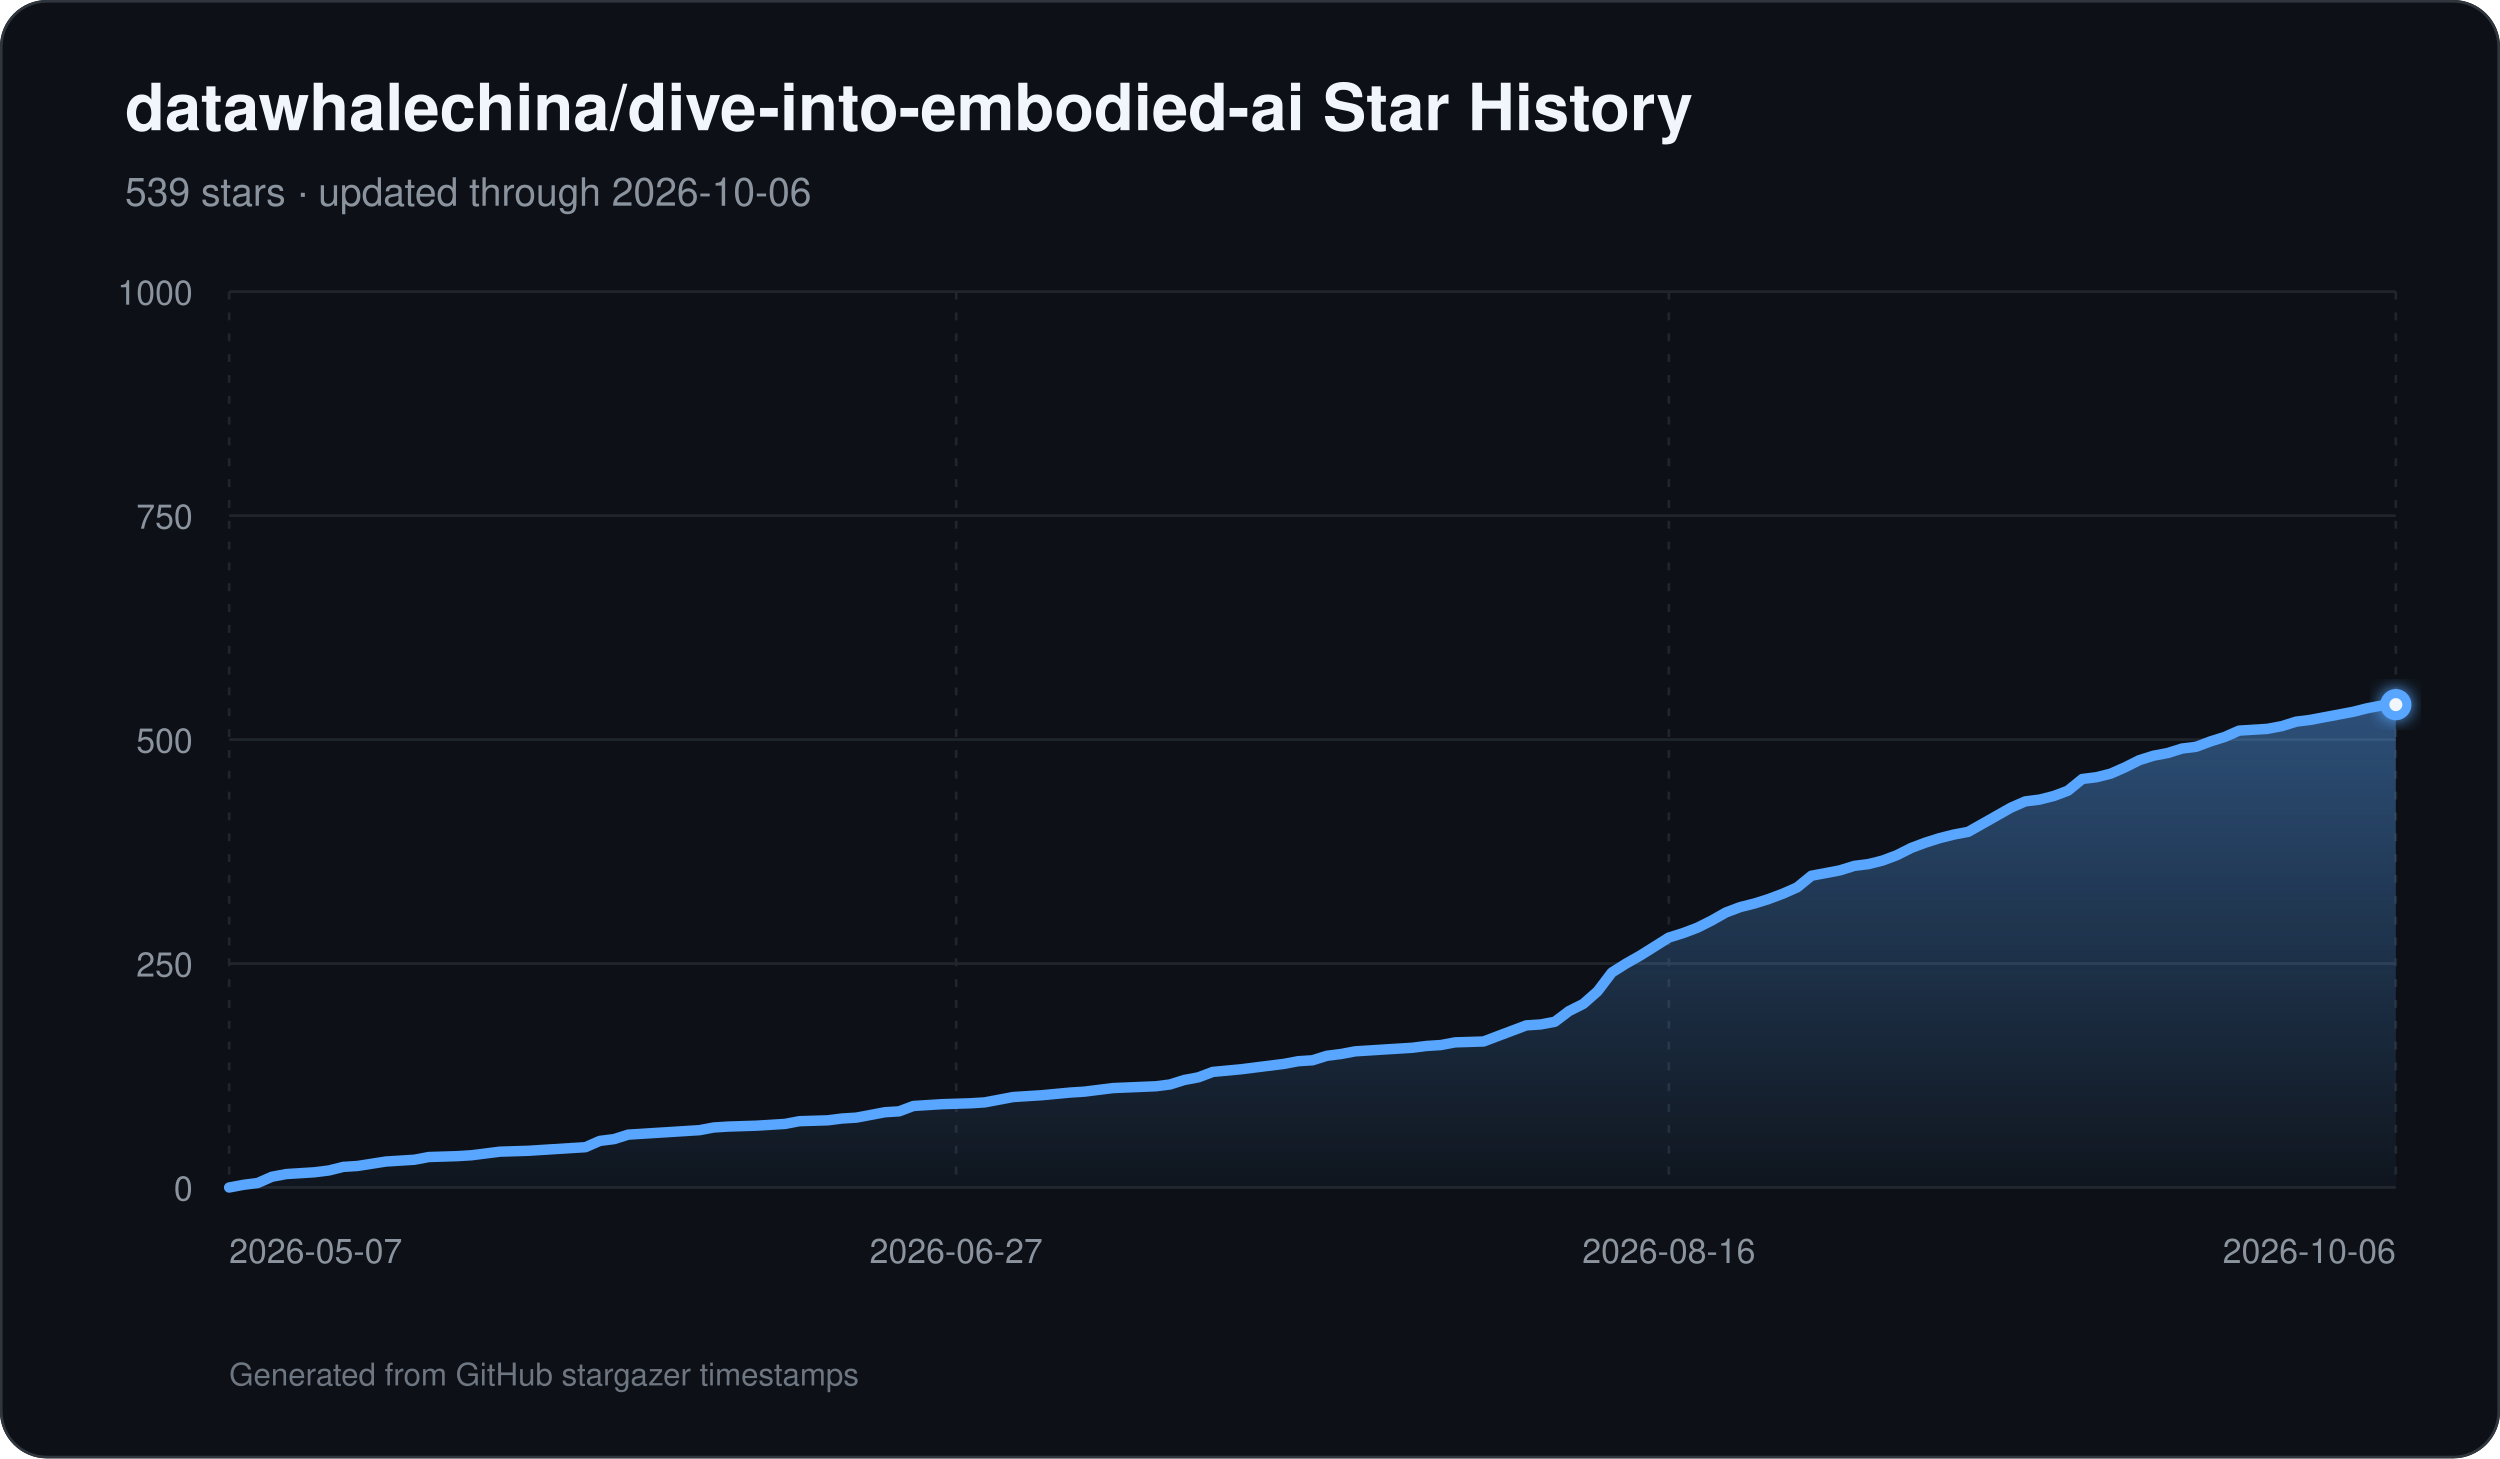
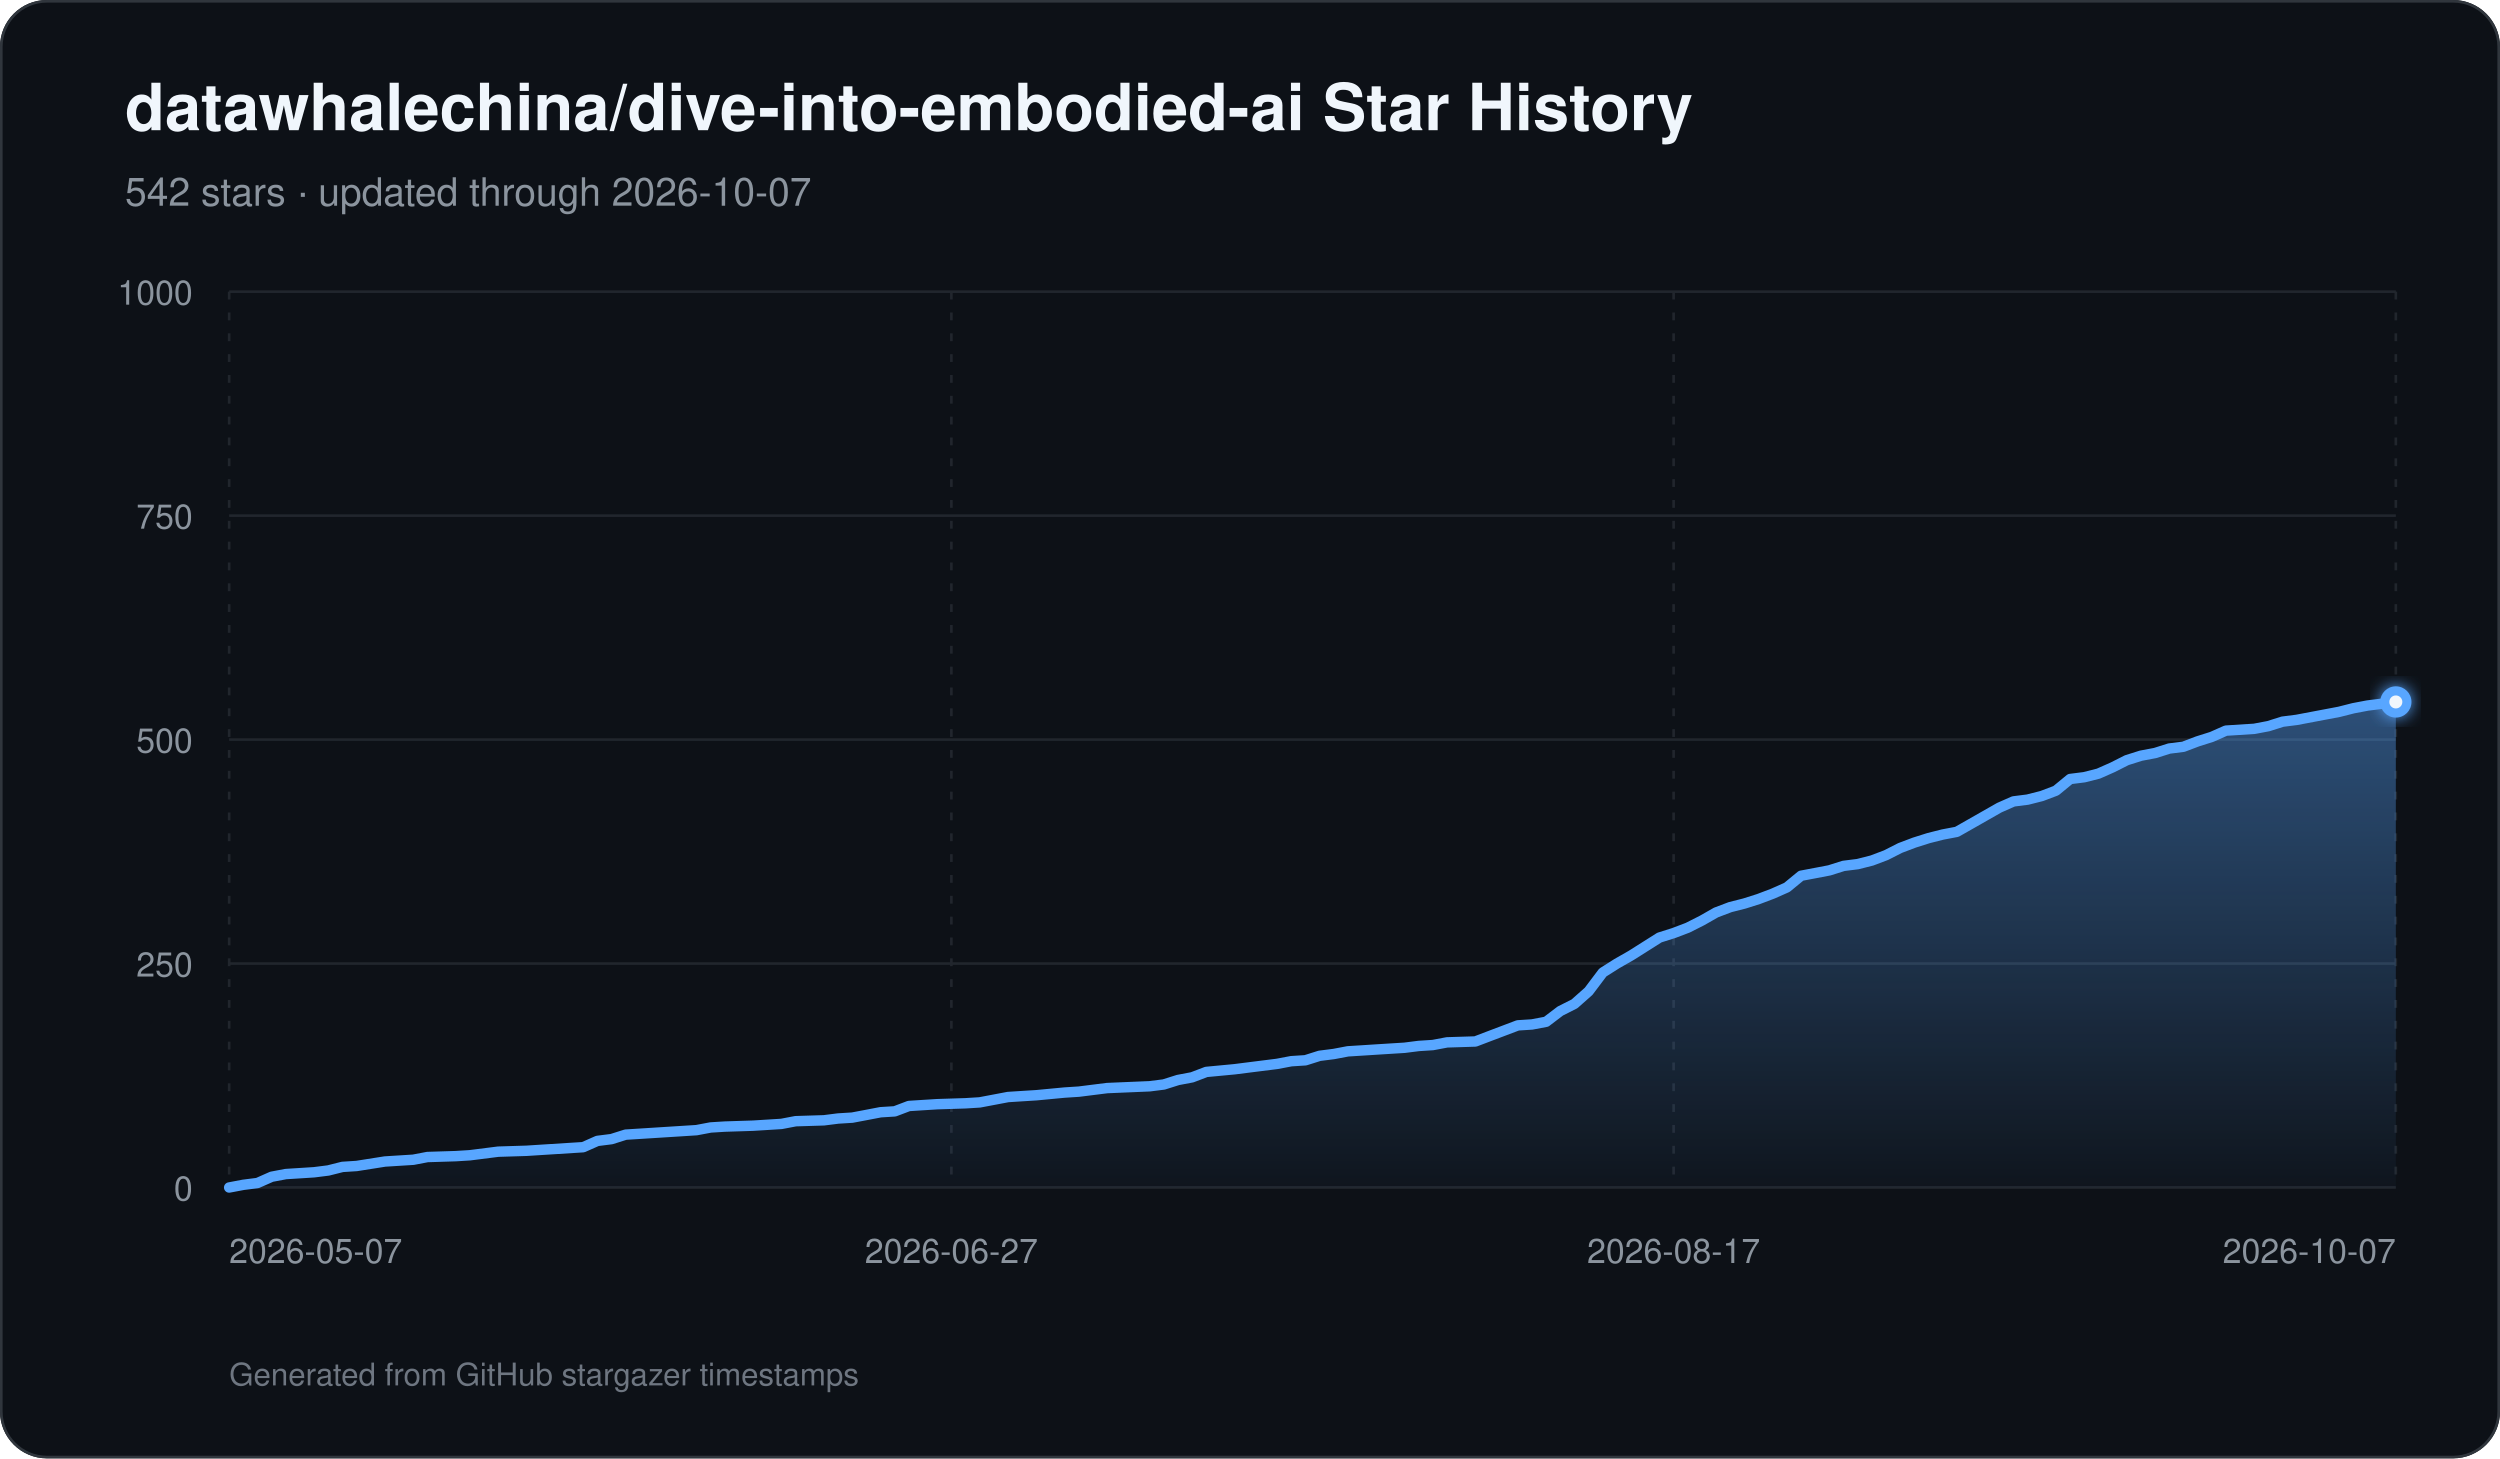
<svg xmlns="http://www.w3.org/2000/svg" width="960" height="560" viewBox="0 0 960 560" role="img" aria-labelledby="title description">
  <defs>
    <linearGradient id="area" x1="0" y1="0" x2="0" y2="1">
      <stop offset="0%" stop-color="#58a6ff" stop-opacity="0.42" />
      <stop offset="100%" stop-color="#58a6ff" stop-opacity="0.03" />
    </linearGradient>
    <filter id="glow" x="-30%" y="-30%" width="160%" height="160%">
      <feGaussianBlur stdDeviation="3" result="blur" />
      <feMerge>
        <feMergeNode in="blur" />
        <feMergeNode in="SourceGraphic" />
      </feMerge>
    </filter>
  </defs>
  <rect width="960" height="560" rx="18" fill="#0d1117" />
  <rect x="0.5" y="0.5" width="959" height="559" rx="17.5" fill="none" stroke="#30363d" />
  <text x="48" y="50" fill="#f0f6fc" font-family="-apple-system,BlinkMacSystemFont,Segoe UI,Helvetica,Arial,sans-serif" font-size="25" font-weight="700">datawhalechina/dive-into-embodied-ai Star History</text>
-   <text x="48" y="79" fill="#8b949e" font-family="-apple-system,BlinkMacSystemFont,Segoe UI,Helvetica,Arial,sans-serif" font-size="15">539 stars · updated through 2026-10-06</text>
+   <text x="48" y="79" fill="#8b949e" font-family="-apple-system,BlinkMacSystemFont,Segoe UI,Helvetica,Arial,sans-serif" font-size="15">542 stars · updated through 2026-10-07</text>
  <line x1="88" y1="456.00" x2="920" y2="456.00" stroke="#21262d" stroke-width="1" />
  <text x="74" y="461.00" text-anchor="end" fill="#8b949e" font-family="-apple-system,BlinkMacSystemFont,Segoe UI,Helvetica,Arial,sans-serif" font-size="13">0</text>
  <line x1="88" y1="370.00" x2="920" y2="370.00" stroke="#21262d" stroke-width="1" />
  <text x="74" y="375.00" text-anchor="end" fill="#8b949e" font-family="-apple-system,BlinkMacSystemFont,Segoe UI,Helvetica,Arial,sans-serif" font-size="13">250</text>
  <line x1="88" y1="284.00" x2="920" y2="284.00" stroke="#21262d" stroke-width="1" />
  <text x="74" y="289.00" text-anchor="end" fill="#8b949e" font-family="-apple-system,BlinkMacSystemFont,Segoe UI,Helvetica,Arial,sans-serif" font-size="13">500</text>
  <line x1="88" y1="198.00" x2="920" y2="198.00" stroke="#21262d" stroke-width="1" />
  <text x="74" y="203.00" text-anchor="end" fill="#8b949e" font-family="-apple-system,BlinkMacSystemFont,Segoe UI,Helvetica,Arial,sans-serif" font-size="13">750</text>
  <line x1="88" y1="112.00" x2="920" y2="112.00" stroke="#21262d" stroke-width="1" />
  <text x="74" y="117.00" text-anchor="end" fill="#8b949e" font-family="-apple-system,BlinkMacSystemFont,Segoe UI,Helvetica,Arial,sans-serif" font-size="13">1000</text>
  <line x1="88.00" y1="112" x2="88.00" y2="456" stroke="#21262d" stroke-width="1" stroke-dasharray="3 5" />
  <text x="88.00" y="485" text-anchor="start" fill="#8b949e" font-family="-apple-system,BlinkMacSystemFont,Segoe UI,Helvetica,Arial,sans-serif" font-size="13">2026-05-07</text>
-   <line x1="367.16" y1="112" x2="367.16" y2="456" stroke="#21262d" stroke-width="1" stroke-dasharray="3 5" />
-   <text x="367.16" y="485" text-anchor="middle" fill="#8b949e" font-family="-apple-system,BlinkMacSystemFont,Segoe UI,Helvetica,Arial,sans-serif" font-size="13">2026-06-27</text>
-   <line x1="640.84" y1="112" x2="640.84" y2="456" stroke="#21262d" stroke-width="1" stroke-dasharray="3 5" />
-   <text x="640.84" y="485" text-anchor="middle" fill="#8b949e" font-family="-apple-system,BlinkMacSystemFont,Segoe UI,Helvetica,Arial,sans-serif" font-size="13">2026-08-16</text>
+   <line x1="365.33" y1="112" x2="365.33" y2="456" stroke="#21262d" stroke-width="1" stroke-dasharray="3 5" />
+   <text x="365.33" y="485" text-anchor="middle" fill="#8b949e" font-family="-apple-system,BlinkMacSystemFont,Segoe UI,Helvetica,Arial,sans-serif" font-size="13">2026-06-27</text>
+   <line x1="642.67" y1="112" x2="642.67" y2="456" stroke="#21262d" stroke-width="1" stroke-dasharray="3 5" />
+   <text x="642.67" y="485" text-anchor="middle" fill="#8b949e" font-family="-apple-system,BlinkMacSystemFont,Segoe UI,Helvetica,Arial,sans-serif" font-size="13">2026-08-17</text>
  <line x1="920.00" y1="112" x2="920.00" y2="456" stroke="#21262d" stroke-width="1" stroke-dasharray="3 5" />
-   <text x="920.00" y="485" text-anchor="end" fill="#8b949e" font-family="-apple-system,BlinkMacSystemFont,Segoe UI,Helvetica,Arial,sans-serif" font-size="13">2026-10-06</text>
-   <path d="M 88.00 456 L 88.00 456.00 L 93.47 454.97 L 98.95 454.28 L 104.42 451.87 L 109.89 450.84 L 115.37 450.50 L 120.84 450.15 L 126.32 449.46 L 131.79 448.09 L 137.26 447.74 L 148.21 446.02 L 153.68 445.68 L 159.16 445.34 L 164.63 444.30 L 175.58 443.96 L 181.05 443.62 L 186.53 442.93 L 192.00 442.24 L 202.95 441.90 L 208.42 441.55 L 224.84 440.52 L 230.32 438.11 L 235.79 437.42 L 241.26 435.70 L 246.74 435.36 L 257.68 434.67 L 268.63 433.98 L 274.11 432.95 L 279.58 432.61 L 290.53 432.26 L 296.00 431.92 L 301.47 431.58 L 306.95 430.54 L 317.89 430.20 L 323.37 429.51 L 328.84 429.17 L 334.32 428.14 L 339.79 427.10 L 345.26 426.76 L 350.74 424.70 L 356.21 424.35 L 361.68 424.01 L 372.63 423.66 L 378.11 423.32 L 383.58 422.29 L 389.05 421.26 L 394.53 420.91 L 400.00 420.57 L 410.95 419.54 L 416.42 419.19 L 427.37 417.82 L 443.79 417.13 L 449.26 416.44 L 454.74 414.72 L 460.21 413.69 L 465.68 411.62 L 476.63 410.59 L 482.11 409.90 L 493.05 408.53 L 498.53 407.50 L 504.00 407.15 L 509.47 405.43 L 514.95 404.74 L 520.42 403.71 L 525.89 403.37 L 531.37 403.02 L 536.84 402.68 L 542.32 402.34 L 547.79 401.65 L 553.26 401.30 L 558.74 400.27 L 569.68 399.93 L 575.16 397.86 L 580.63 395.80 L 586.11 393.74 L 591.58 393.39 L 597.05 392.36 L 602.53 388.23 L 608.00 385.48 L 613.47 380.66 L 618.95 373.44 L 624.42 370.00 L 629.89 366.90 L 635.37 363.46 L 640.84 360.02 L 646.32 358.30 L 651.79 356.24 L 657.26 353.49 L 662.74 350.39 L 668.21 348.33 L 673.68 346.95 L 679.16 345.23 L 684.63 343.17 L 690.11 340.76 L 695.58 336.29 L 701.05 335.26 L 706.53 334.22 L 712.00 332.50 L 717.47 331.82 L 722.95 330.44 L 728.42 328.38 L 733.89 325.62 L 739.37 323.56 L 744.84 321.84 L 750.32 320.46 L 755.79 319.43 L 761.26 316.34 L 766.74 313.24 L 772.21 310.14 L 777.68 307.74 L 783.16 307.05 L 788.63 305.67 L 794.11 303.61 L 799.58 299.14 L 805.05 298.45 L 810.53 297.07 L 816.00 294.66 L 821.47 291.91 L 826.95 290.19 L 832.42 289.16 L 837.89 287.44 L 843.37 286.75 L 848.84 284.69 L 854.32 282.97 L 859.79 280.56 L 870.74 279.87 L 876.21 278.84 L 881.68 277.12 L 887.16 276.43 L 892.63 275.40 L 898.11 274.37 L 903.58 273.34 L 909.05 271.96 L 914.53 270.93 L 920.00 270.58 L 920.00 456 Z" fill="url(#area)" />
-   <path d="M 88.00 456.00 L 93.47 454.97 L 98.95 454.28 L 104.42 451.87 L 109.89 450.84 L 115.37 450.50 L 120.84 450.15 L 126.32 449.46 L 131.79 448.09 L 137.26 447.74 L 148.21 446.02 L 153.68 445.68 L 159.16 445.34 L 164.63 444.30 L 175.58 443.96 L 181.05 443.62 L 186.53 442.93 L 192.00 442.24 L 202.95 441.90 L 208.42 441.55 L 224.84 440.52 L 230.32 438.11 L 235.79 437.42 L 241.26 435.70 L 246.74 435.36 L 257.68 434.67 L 268.63 433.98 L 274.11 432.95 L 279.58 432.61 L 290.53 432.26 L 296.00 431.92 L 301.47 431.58 L 306.95 430.54 L 317.89 430.20 L 323.37 429.51 L 328.84 429.17 L 334.32 428.14 L 339.79 427.10 L 345.26 426.76 L 350.74 424.70 L 356.21 424.35 L 361.68 424.01 L 372.63 423.66 L 378.11 423.32 L 383.58 422.29 L 389.05 421.26 L 394.53 420.91 L 400.00 420.57 L 410.95 419.54 L 416.42 419.19 L 427.37 417.82 L 443.79 417.13 L 449.26 416.44 L 454.74 414.72 L 460.21 413.69 L 465.68 411.62 L 476.63 410.59 L 482.11 409.90 L 493.05 408.53 L 498.53 407.50 L 504.00 407.15 L 509.47 405.43 L 514.95 404.74 L 520.42 403.71 L 525.89 403.37 L 531.37 403.02 L 536.84 402.68 L 542.32 402.34 L 547.79 401.65 L 553.26 401.30 L 558.74 400.27 L 569.68 399.93 L 575.16 397.86 L 580.63 395.80 L 586.11 393.74 L 591.58 393.39 L 597.05 392.36 L 602.53 388.23 L 608.00 385.48 L 613.47 380.66 L 618.95 373.44 L 624.42 370.00 L 629.89 366.90 L 635.37 363.46 L 640.84 360.02 L 646.32 358.30 L 651.79 356.24 L 657.26 353.49 L 662.74 350.39 L 668.21 348.33 L 673.68 346.95 L 679.16 345.23 L 684.63 343.17 L 690.11 340.76 L 695.58 336.29 L 701.05 335.26 L 706.53 334.22 L 712.00 332.50 L 717.47 331.82 L 722.95 330.44 L 728.42 328.38 L 733.89 325.62 L 739.37 323.56 L 744.84 321.84 L 750.32 320.46 L 755.79 319.43 L 761.26 316.34 L 766.74 313.24 L 772.21 310.14 L 777.68 307.74 L 783.16 307.05 L 788.63 305.67 L 794.11 303.61 L 799.58 299.14 L 805.05 298.45 L 810.53 297.07 L 816.00 294.66 L 821.47 291.91 L 826.95 290.19 L 832.42 289.16 L 837.89 287.44 L 843.37 286.75 L 848.84 284.69 L 854.32 282.97 L 859.79 280.56 L 870.74 279.87 L 876.21 278.84 L 881.68 277.12 L 887.16 276.43 L 892.63 275.40 L 898.11 274.37 L 903.58 273.34 L 909.05 271.96 L 914.53 270.93 L 920.00 270.58" fill="none" stroke="#58a6ff" stroke-width="4" stroke-linecap="round" stroke-linejoin="round" />
-   <circle cx="920.00" cy="270.58" r="6" fill="#58a6ff" filter="url(#glow)" />
-   <circle cx="920.00" cy="270.58" r="2.5" fill="#f0f6fc" />
+   <text x="920.00" y="485" text-anchor="end" fill="#8b949e" font-family="-apple-system,BlinkMacSystemFont,Segoe UI,Helvetica,Arial,sans-serif" font-size="13">2026-10-07</text>
+   <path d="M 88.00 456 L 88.00 456.00 L 93.44 454.97 L 98.88 454.28 L 104.31 451.87 L 109.75 450.84 L 115.19 450.50 L 120.63 450.15 L 126.07 449.46 L 131.50 448.09 L 136.94 447.74 L 147.82 446.02 L 153.25 445.68 L 158.69 445.34 L 164.13 444.30 L 175.01 443.96 L 180.44 443.62 L 185.88 442.93 L 191.32 442.24 L 202.20 441.90 L 207.63 441.55 L 223.95 440.52 L 229.39 438.11 L 234.82 437.42 L 240.26 435.70 L 245.70 435.36 L 256.58 434.67 L 267.45 433.98 L 272.89 432.95 L 278.33 432.61 L 289.20 432.26 L 294.64 431.92 L 300.08 431.58 L 305.52 430.54 L 316.39 430.20 L 321.83 429.51 L 327.27 429.17 L 332.71 428.14 L 338.14 427.10 L 343.58 426.76 L 349.02 424.70 L 354.46 424.35 L 359.90 424.01 L 370.77 423.66 L 376.21 423.32 L 381.65 422.29 L 387.08 421.26 L 392.52 420.91 L 397.96 420.57 L 408.84 419.54 L 414.27 419.19 L 425.15 417.82 L 441.46 417.13 L 446.90 416.44 L 452.34 414.72 L 457.78 413.69 L 463.22 411.62 L 474.09 410.59 L 479.53 409.90 L 490.41 408.53 L 495.84 407.50 L 501.28 407.15 L 506.72 405.43 L 512.16 404.74 L 517.59 403.71 L 523.03 403.37 L 528.47 403.02 L 533.91 402.68 L 539.35 402.34 L 544.78 401.65 L 550.22 401.30 L 555.66 400.27 L 566.54 399.93 L 571.97 397.86 L 577.41 395.80 L 582.85 393.74 L 588.29 393.39 L 593.73 392.36 L 599.16 388.23 L 604.60 385.48 L 610.04 380.66 L 615.48 373.44 L 620.92 370.00 L 626.35 366.90 L 631.79 363.46 L 637.23 360.02 L 642.67 358.30 L 648.10 356.24 L 653.54 353.49 L 658.98 350.39 L 664.42 348.33 L 669.86 346.95 L 675.29 345.23 L 680.73 343.17 L 686.17 340.76 L 691.61 336.29 L 697.05 335.26 L 702.48 334.22 L 707.92 332.50 L 713.36 331.82 L 718.80 330.44 L 724.24 328.38 L 729.67 325.62 L 735.11 323.56 L 740.55 321.84 L 745.99 320.46 L 751.42 319.43 L 756.86 316.34 L 762.30 313.24 L 767.74 310.14 L 773.18 307.74 L 778.61 307.05 L 784.05 305.67 L 789.49 303.61 L 794.93 299.14 L 800.37 298.45 L 805.80 297.07 L 811.24 294.66 L 816.68 291.91 L 822.12 290.19 L 827.56 289.16 L 832.99 287.44 L 838.43 286.75 L 843.87 284.69 L 849.31 282.97 L 854.75 280.56 L 865.62 279.87 L 871.06 278.84 L 876.50 277.12 L 881.93 276.43 L 887.37 275.40 L 892.81 274.37 L 898.25 273.34 L 903.69 271.96 L 909.12 270.93 L 914.56 270.24 L 920.00 269.55 L 920.00 456 Z" fill="url(#area)" />
+   <path d="M 88.00 456.00 L 93.44 454.97 L 98.88 454.28 L 104.31 451.87 L 109.75 450.84 L 115.19 450.50 L 120.63 450.15 L 126.07 449.46 L 131.50 448.09 L 136.94 447.74 L 147.82 446.02 L 153.25 445.68 L 158.69 445.34 L 164.13 444.30 L 175.01 443.96 L 180.44 443.62 L 185.88 442.93 L 191.32 442.24 L 202.20 441.90 L 207.63 441.55 L 223.95 440.52 L 229.39 438.11 L 234.82 437.42 L 240.26 435.70 L 245.70 435.36 L 256.58 434.67 L 267.45 433.98 L 272.89 432.95 L 278.33 432.61 L 289.20 432.26 L 294.64 431.92 L 300.08 431.58 L 305.52 430.54 L 316.39 430.20 L 321.83 429.51 L 327.27 429.17 L 332.71 428.14 L 338.14 427.10 L 343.58 426.76 L 349.02 424.70 L 354.46 424.35 L 359.90 424.01 L 370.77 423.66 L 376.21 423.32 L 381.65 422.29 L 387.08 421.26 L 392.52 420.91 L 397.96 420.57 L 408.84 419.54 L 414.27 419.19 L 425.15 417.82 L 441.46 417.13 L 446.90 416.44 L 452.34 414.72 L 457.78 413.69 L 463.22 411.62 L 474.09 410.59 L 479.53 409.90 L 490.41 408.53 L 495.84 407.50 L 501.28 407.15 L 506.72 405.43 L 512.16 404.74 L 517.59 403.71 L 523.03 403.37 L 528.47 403.02 L 533.91 402.68 L 539.35 402.34 L 544.78 401.65 L 550.22 401.30 L 555.66 400.27 L 566.54 399.93 L 571.97 397.86 L 577.41 395.80 L 582.85 393.74 L 588.29 393.39 L 593.73 392.36 L 599.16 388.23 L 604.60 385.48 L 610.04 380.66 L 615.48 373.44 L 620.92 370.00 L 626.35 366.90 L 631.79 363.46 L 637.23 360.02 L 642.67 358.30 L 648.10 356.24 L 653.54 353.49 L 658.98 350.39 L 664.42 348.33 L 669.86 346.95 L 675.29 345.23 L 680.73 343.17 L 686.17 340.76 L 691.61 336.29 L 697.05 335.26 L 702.48 334.22 L 707.92 332.50 L 713.36 331.82 L 718.80 330.44 L 724.24 328.38 L 729.67 325.62 L 735.11 323.56 L 740.55 321.84 L 745.99 320.46 L 751.42 319.43 L 756.86 316.34 L 762.30 313.24 L 767.74 310.14 L 773.18 307.74 L 778.61 307.05 L 784.05 305.67 L 789.49 303.61 L 794.93 299.14 L 800.37 298.45 L 805.80 297.07 L 811.24 294.66 L 816.68 291.91 L 822.12 290.19 L 827.56 289.16 L 832.99 287.44 L 838.43 286.75 L 843.87 284.69 L 849.31 282.97 L 854.75 280.56 L 865.62 279.87 L 871.06 278.84 L 876.50 277.12 L 881.93 276.43 L 887.37 275.40 L 892.81 274.37 L 898.25 273.34 L 903.69 271.96 L 909.12 270.93 L 914.56 270.24 L 920.00 269.55" fill="none" stroke="#58a6ff" stroke-width="4" stroke-linecap="round" stroke-linejoin="round" />
+   <circle cx="920.00" cy="269.55" r="6" fill="#58a6ff" filter="url(#glow)" />
+   <circle cx="920.00" cy="269.55" r="2.5" fill="#f0f6fc" />
  <text x="88" y="532" fill="#6e7681" font-family="-apple-system,BlinkMacSystemFont,Segoe UI,Helvetica,Arial,sans-serif" font-size="12">Generated from GitHub stargazer timestamps</text>
</svg>
